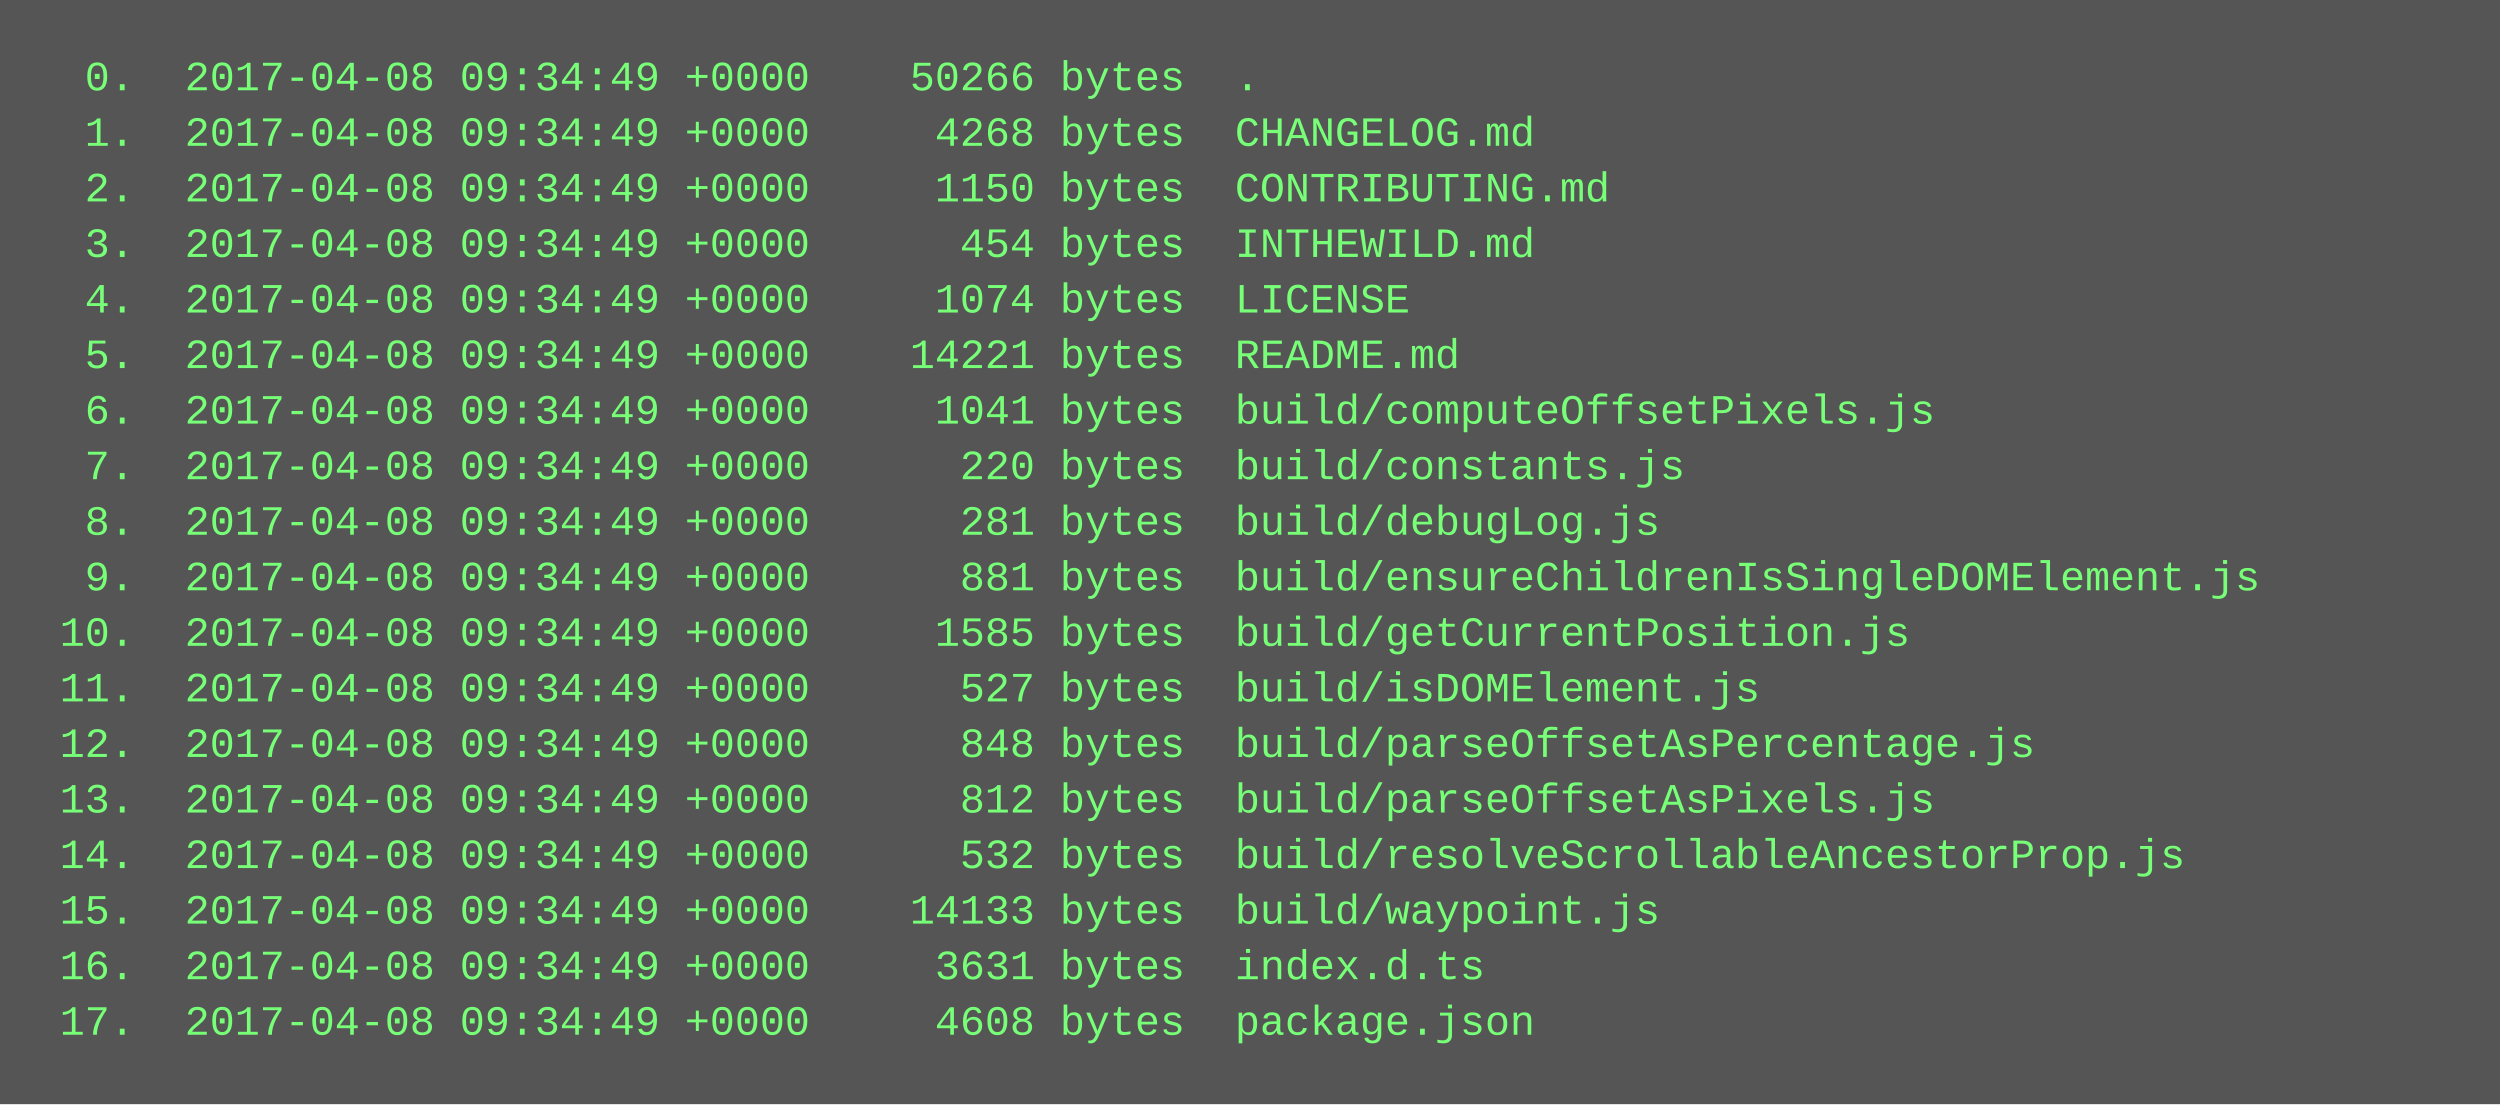
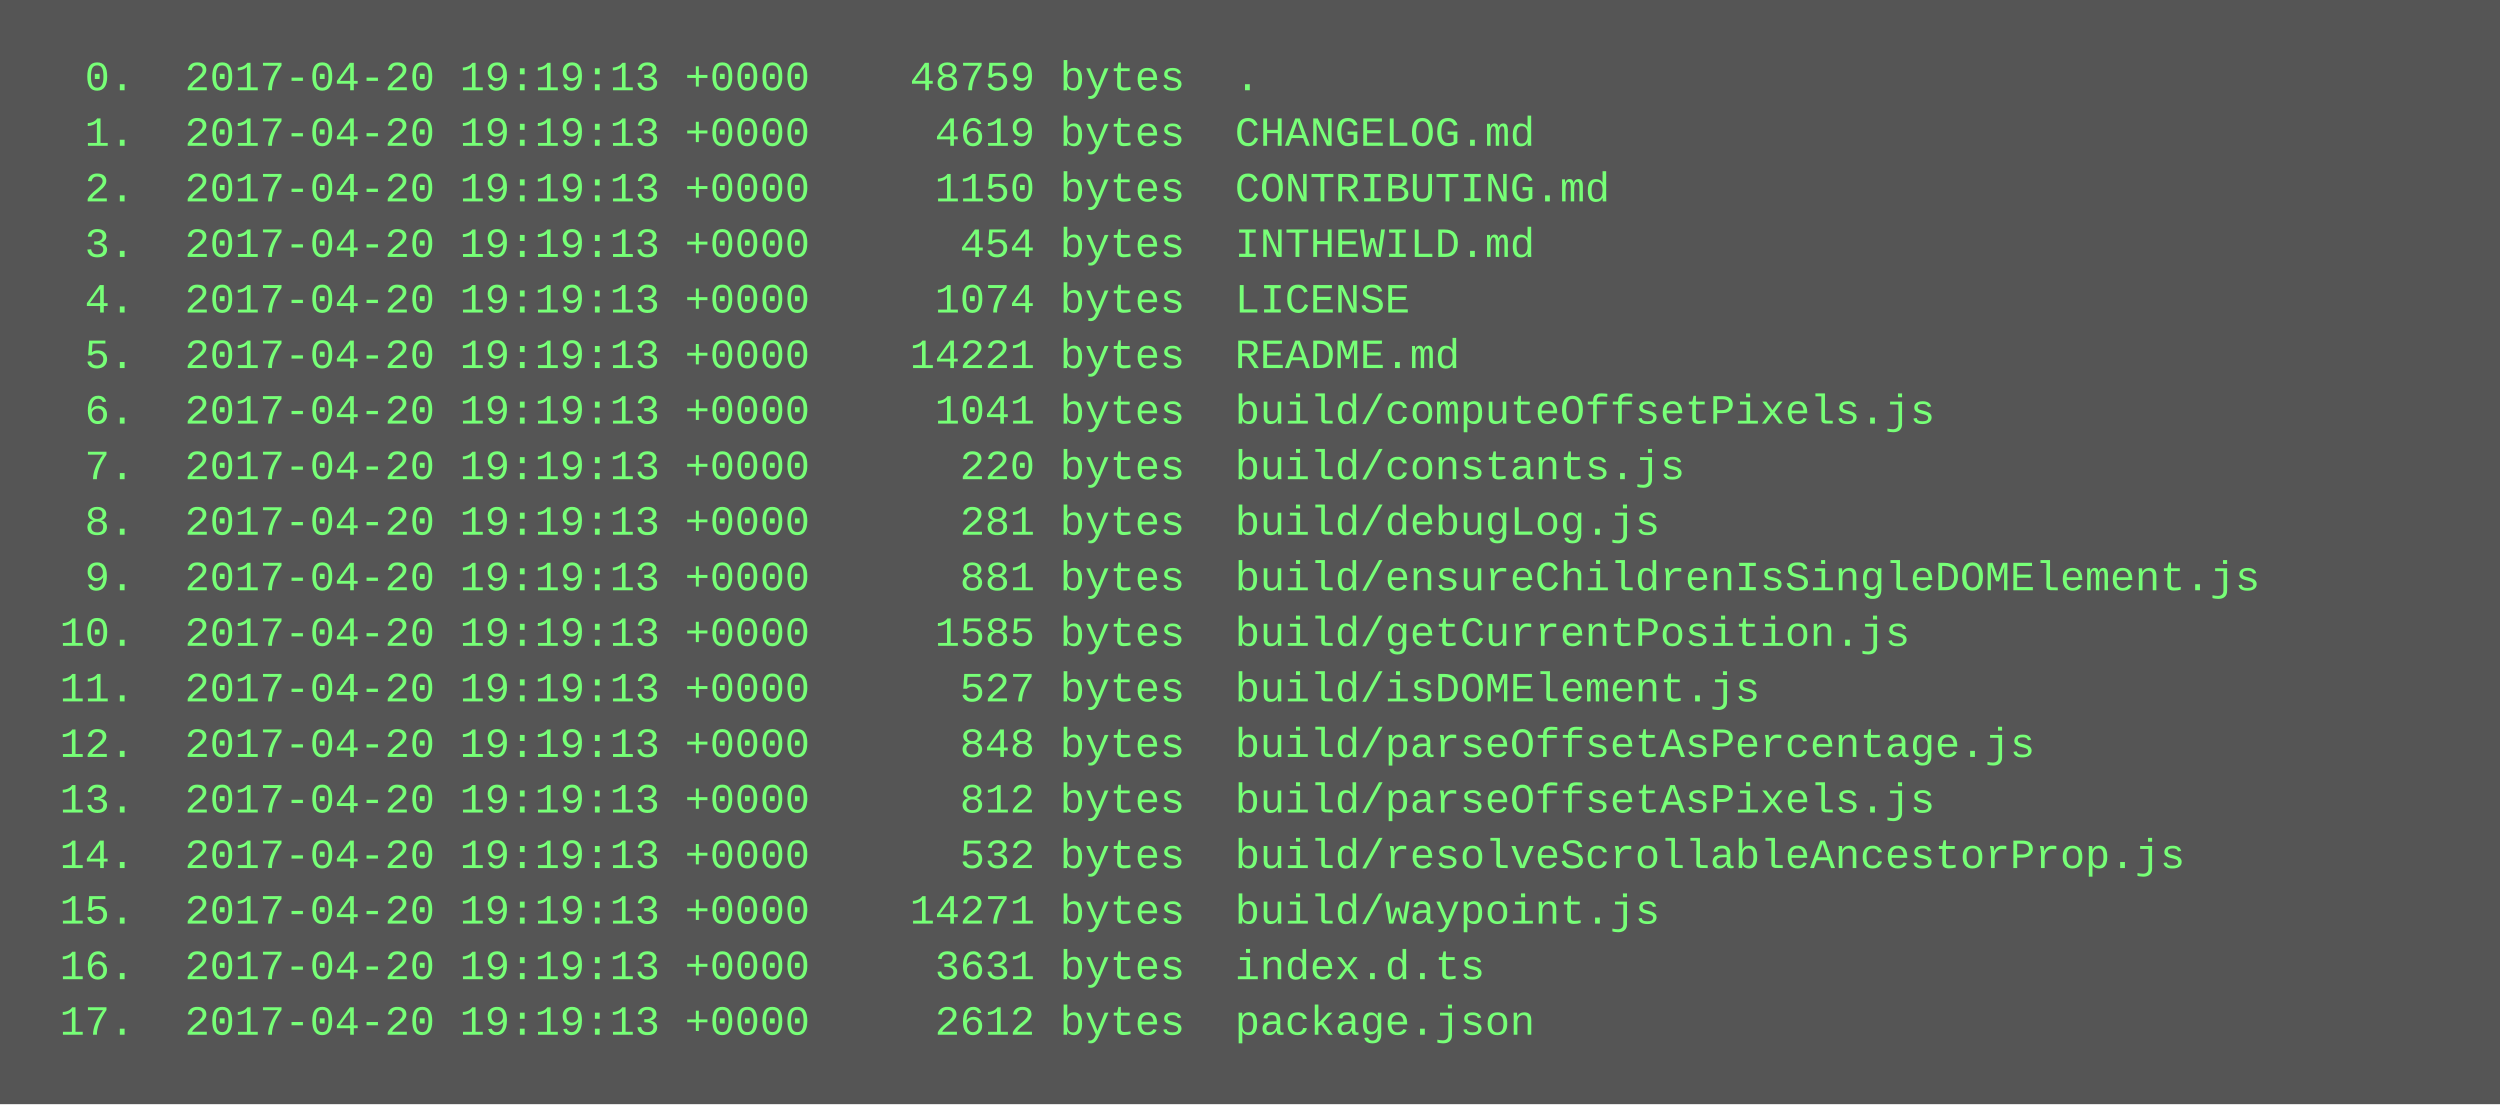
<svg xmlns="http://www.w3.org/2000/svg" height="318" width="720">
  <rect height="318" fill="#555" width="720" />
  <text fill="#7f7" font-family="Courier New" font-size="12" xml:space="preserve">
-     <tspan x="10" y="26">  0.  2017-04-08 09:34:49 +0000    50266 bytes  .</tspan>
-     <tspan x="10" y="42">  1.  2017-04-08 09:34:49 +0000     4268 bytes  CHANGELOG.md</tspan>
-     <tspan x="10" y="58">  2.  2017-04-08 09:34:49 +0000     1150 bytes  CONTRIBUTING.md</tspan>
-     <tspan x="10" y="74">  3.  2017-04-08 09:34:49 +0000      454 bytes  INTHEWILD.md</tspan>
-     <tspan x="10" y="90">  4.  2017-04-08 09:34:49 +0000     1074 bytes  LICENSE</tspan>
-     <tspan x="10" y="106">  5.  2017-04-08 09:34:49 +0000    14221 bytes  README.md</tspan>
-     <tspan x="10" y="122">  6.  2017-04-08 09:34:49 +0000     1041 bytes  build/computeOffsetPixels.js</tspan>
-     <tspan x="10" y="138">  7.  2017-04-08 09:34:49 +0000      220 bytes  build/constants.js</tspan>
-     <tspan x="10" y="154">  8.  2017-04-08 09:34:49 +0000      281 bytes  build/debugLog.js</tspan>
-     <tspan x="10" y="170">  9.  2017-04-08 09:34:49 +0000      881 bytes  build/ensureChildrenIsSingleDOMElement.js</tspan>
-     <tspan x="10" y="186"> 10.  2017-04-08 09:34:49 +0000     1585 bytes  build/getCurrentPosition.js</tspan>
-     <tspan x="10" y="202"> 11.  2017-04-08 09:34:49 +0000      527 bytes  build/isDOMElement.js</tspan>
-     <tspan x="10" y="218"> 12.  2017-04-08 09:34:49 +0000      848 bytes  build/parseOffsetAsPercentage.js</tspan>
-     <tspan x="10" y="234"> 13.  2017-04-08 09:34:49 +0000      812 bytes  build/parseOffsetAsPixels.js</tspan>
-     <tspan x="10" y="250"> 14.  2017-04-08 09:34:49 +0000      532 bytes  build/resolveScrollableAncestorProp.js</tspan>
-     <tspan x="10" y="266"> 15.  2017-04-08 09:34:49 +0000    14133 bytes  build/waypoint.js</tspan>
-     <tspan x="10" y="282"> 16.  2017-04-08 09:34:49 +0000     3631 bytes  index.d.ts</tspan>
-     <tspan x="10" y="298"> 17.  2017-04-08 09:34:49 +0000     4608 bytes  package.json</tspan>
+     <tspan x="10" y="26">  0.  2017-04-20 19:19:13 +0000    48759 bytes  .</tspan>
+     <tspan x="10" y="42">  1.  2017-04-20 19:19:13 +0000     4619 bytes  CHANGELOG.md</tspan>
+     <tspan x="10" y="58">  2.  2017-04-20 19:19:13 +0000     1150 bytes  CONTRIBUTING.md</tspan>
+     <tspan x="10" y="74">  3.  2017-04-20 19:19:13 +0000      454 bytes  INTHEWILD.md</tspan>
+     <tspan x="10" y="90">  4.  2017-04-20 19:19:13 +0000     1074 bytes  LICENSE</tspan>
+     <tspan x="10" y="106">  5.  2017-04-20 19:19:13 +0000    14221 bytes  README.md</tspan>
+     <tspan x="10" y="122">  6.  2017-04-20 19:19:13 +0000     1041 bytes  build/computeOffsetPixels.js</tspan>
+     <tspan x="10" y="138">  7.  2017-04-20 19:19:13 +0000      220 bytes  build/constants.js</tspan>
+     <tspan x="10" y="154">  8.  2017-04-20 19:19:13 +0000      281 bytes  build/debugLog.js</tspan>
+     <tspan x="10" y="170">  9.  2017-04-20 19:19:13 +0000      881 bytes  build/ensureChildrenIsSingleDOMElement.js</tspan>
+     <tspan x="10" y="186"> 10.  2017-04-20 19:19:13 +0000     1585 bytes  build/getCurrentPosition.js</tspan>
+     <tspan x="10" y="202"> 11.  2017-04-20 19:19:13 +0000      527 bytes  build/isDOMElement.js</tspan>
+     <tspan x="10" y="218"> 12.  2017-04-20 19:19:13 +0000      848 bytes  build/parseOffsetAsPercentage.js</tspan>
+     <tspan x="10" y="234"> 13.  2017-04-20 19:19:13 +0000      812 bytes  build/parseOffsetAsPixels.js</tspan>
+     <tspan x="10" y="250"> 14.  2017-04-20 19:19:13 +0000      532 bytes  build/resolveScrollableAncestorProp.js</tspan>
+     <tspan x="10" y="266"> 15.  2017-04-20 19:19:13 +0000    14271 bytes  build/waypoint.js</tspan>
+     <tspan x="10" y="282"> 16.  2017-04-20 19:19:13 +0000     3631 bytes  index.d.ts</tspan>
+     <tspan x="10" y="298"> 17.  2017-04-20 19:19:13 +0000     2612 bytes  package.json</tspan>
  </text>
</svg>
